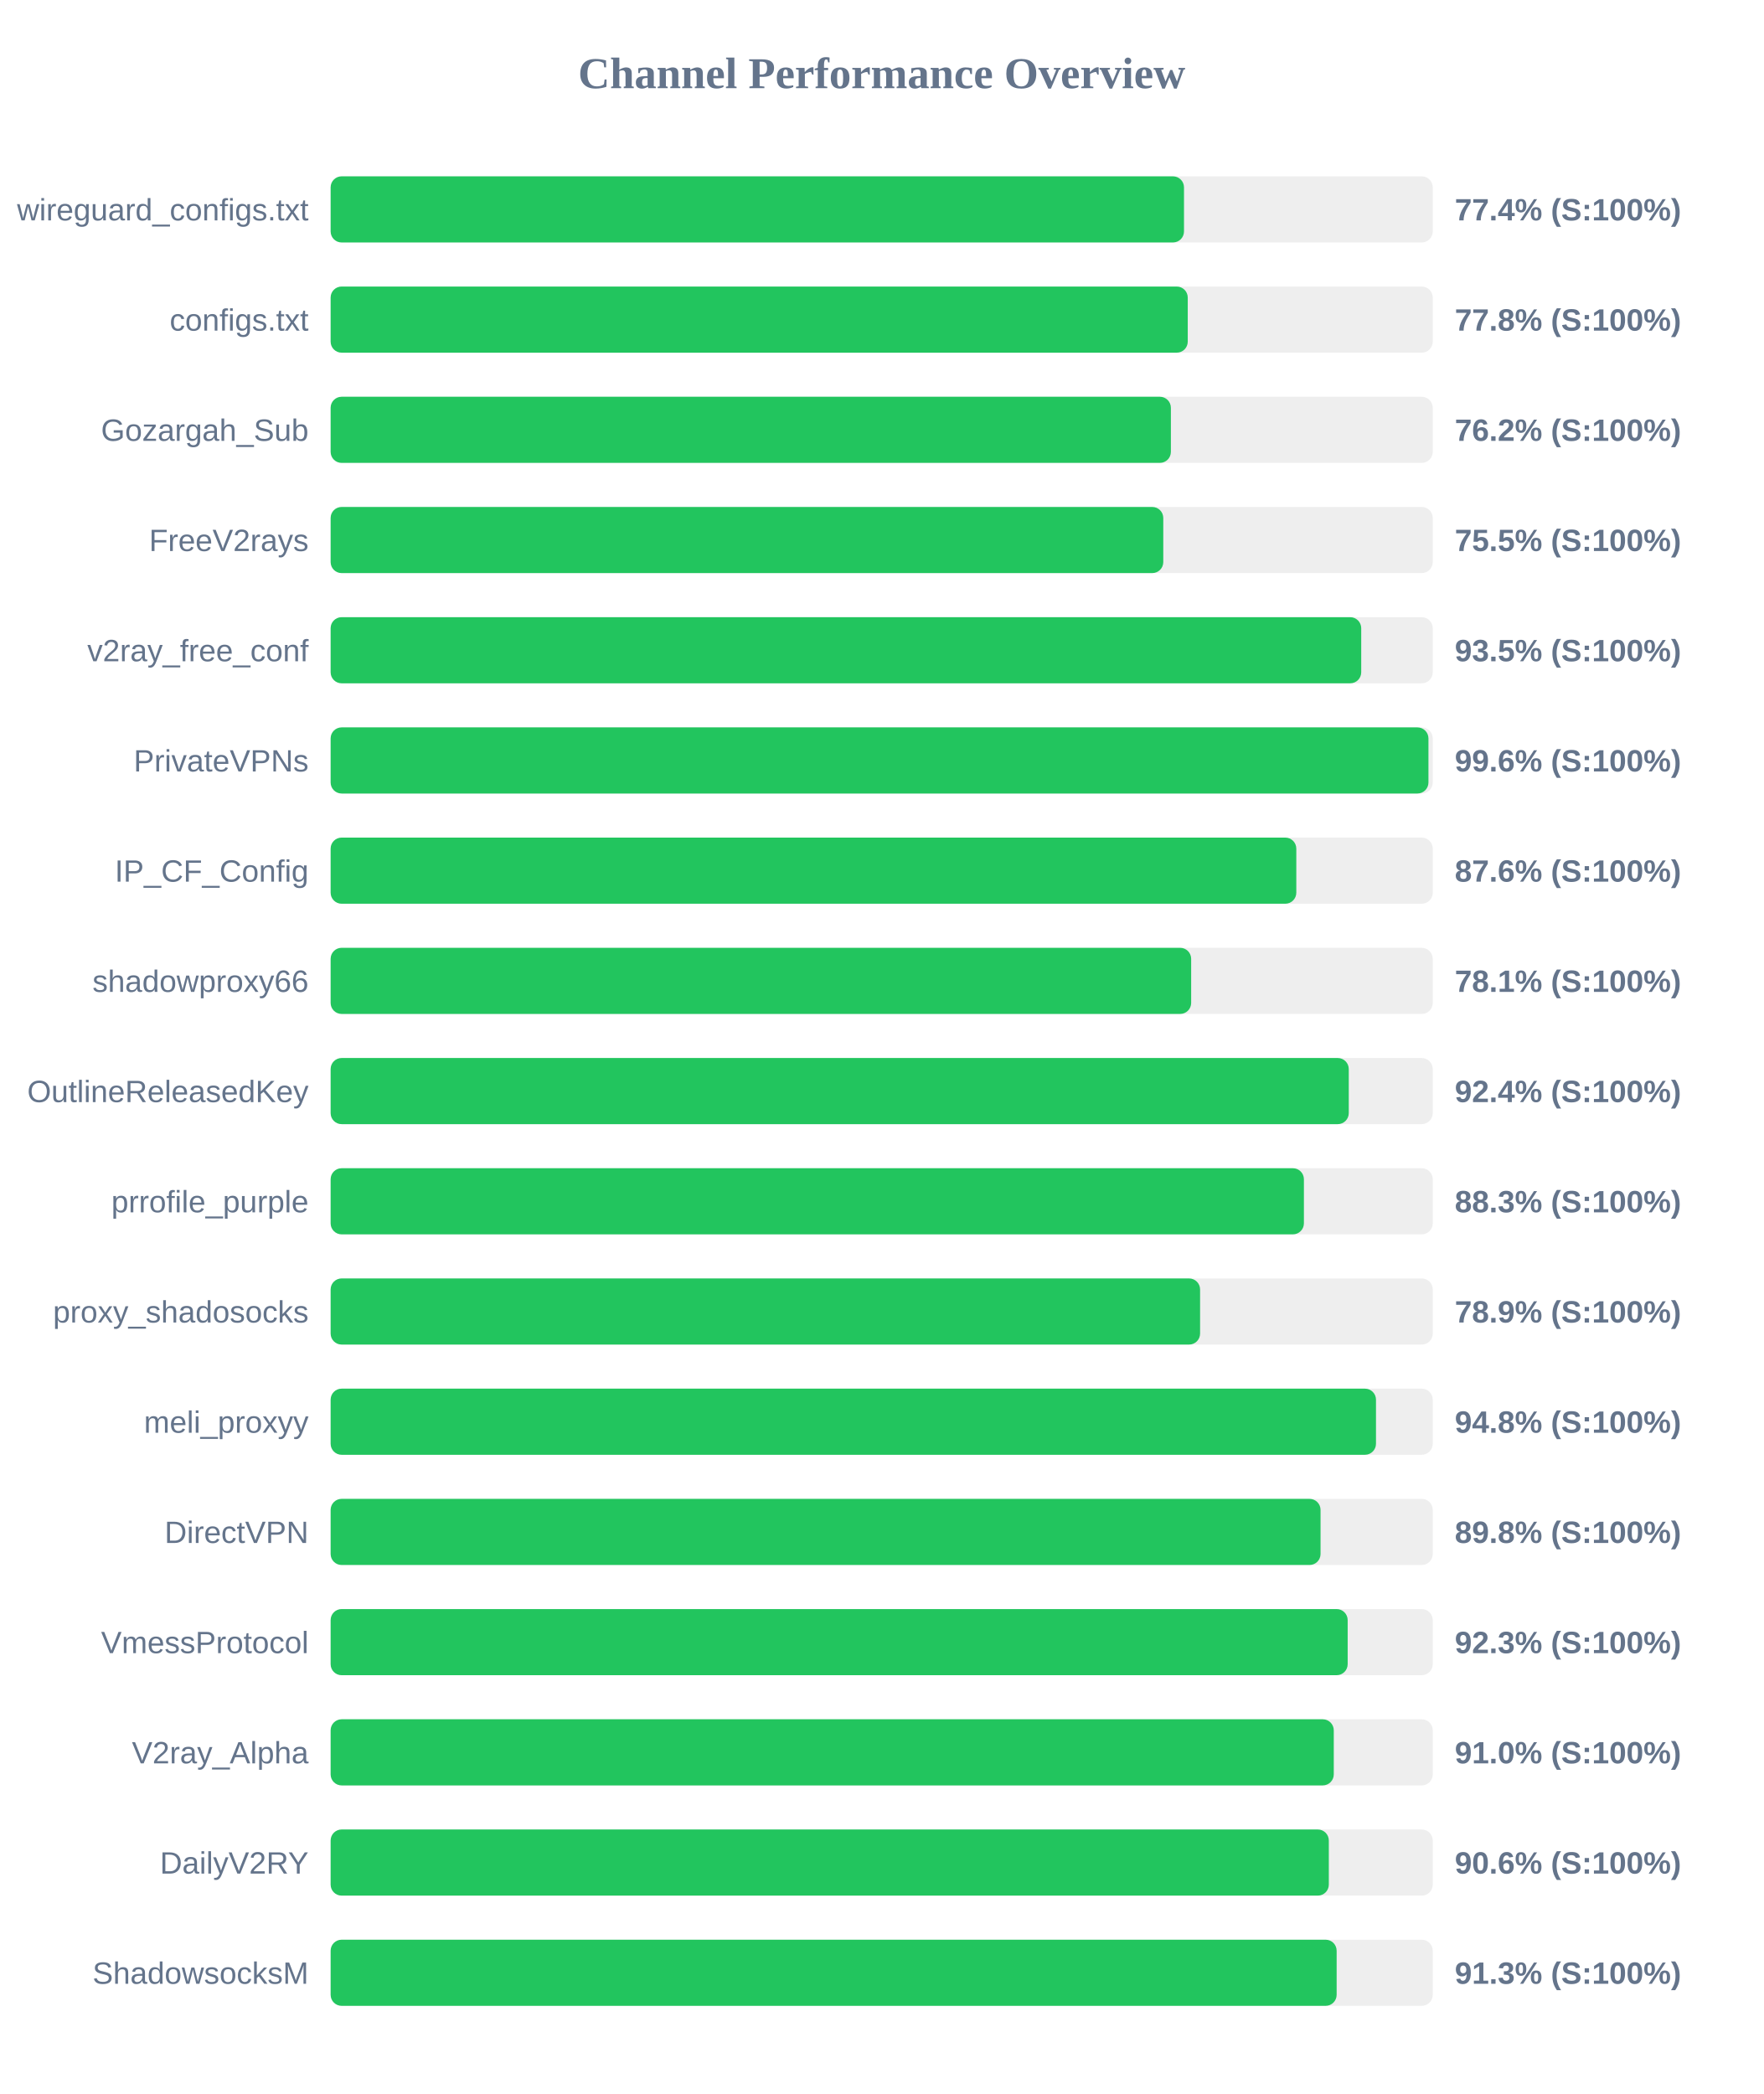
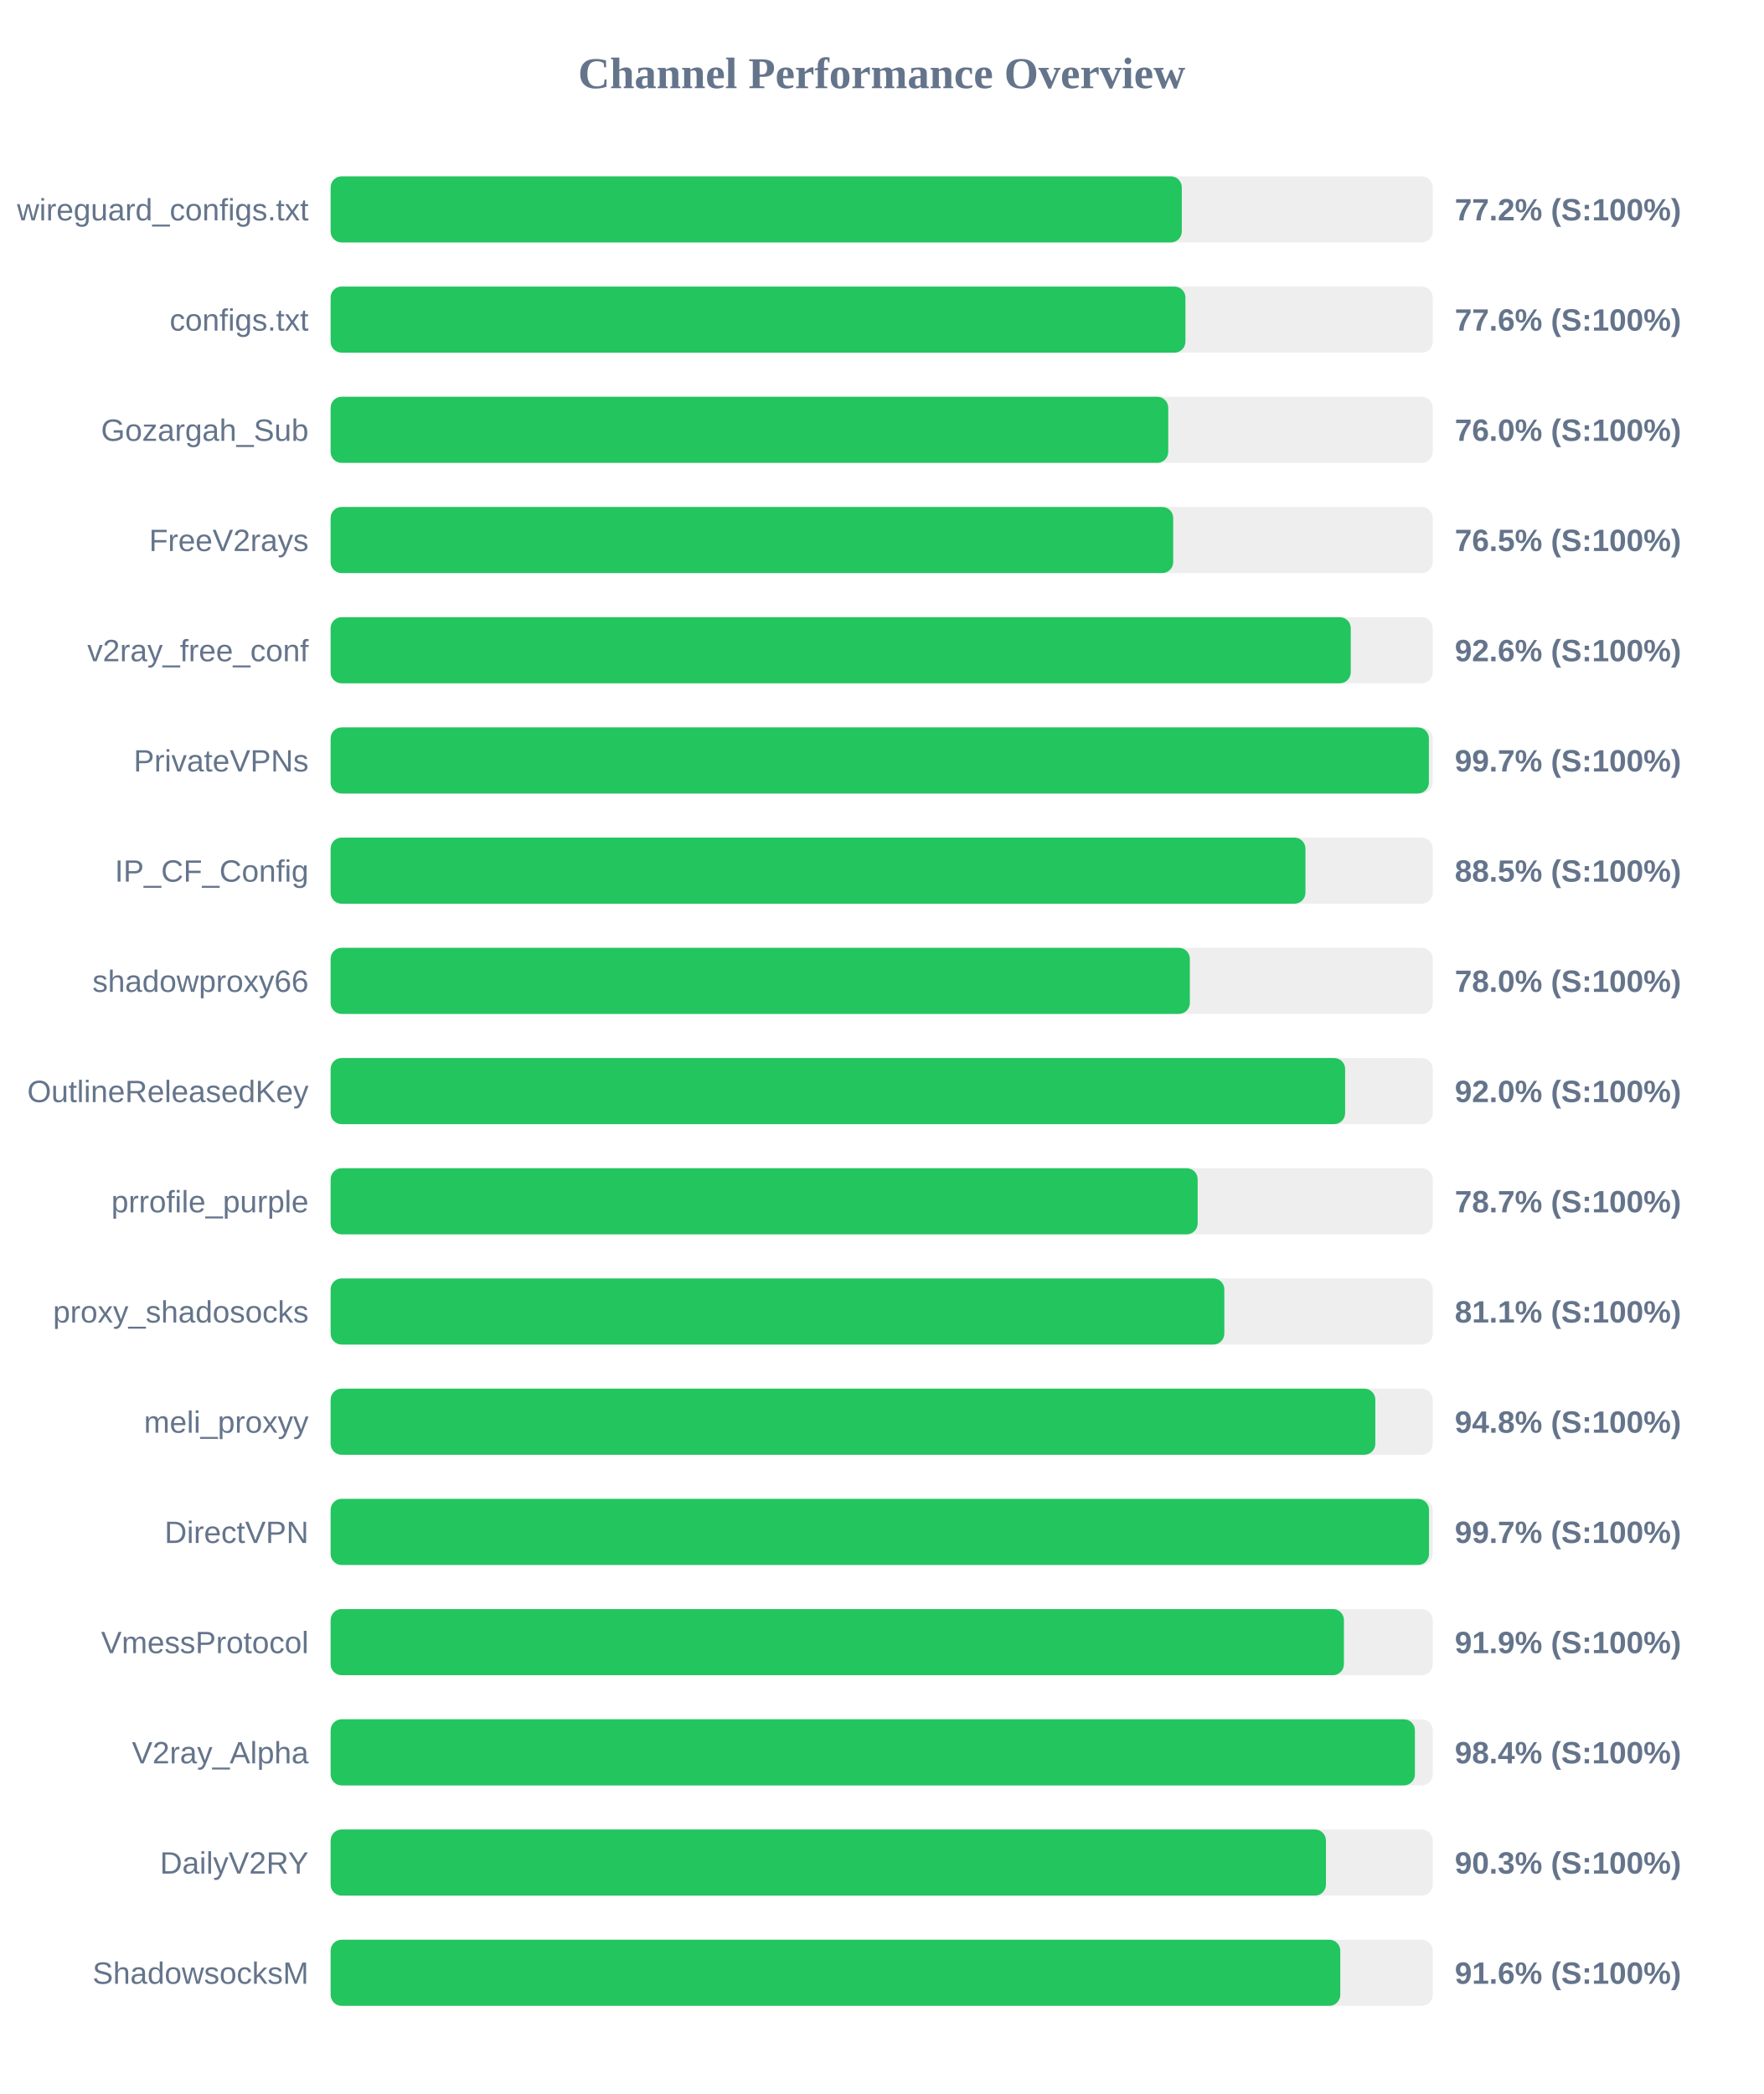
<svg xmlns="http://www.w3.org/2000/svg" width="800" height="950" version="1.1">
  <style>
        .row { font: 14px Arial; fill: #64748b; }
        .score { font: bold 14px Arial; fill: #64748b; }
    </style>
  <text x="400" y="40" text-anchor="middle" font-size="20px" font-weight="bold" fill="#64748b">Channel Performance Overview</text>
  <rect x="150" y="80" width="500" height="30" fill="#eee" rx="5" />
-   <rect x="150" y="80" width="387.15" height="30" fill="#22c55e" rx="5" />
+   <rect x="150" y="80" width="386.15" height="30" fill="#22c55e" rx="5" />
  <text x="140" y="100" text-anchor="end" class="row">wireguard_configs.txt</text>
-   <text x="660" y="100" text-anchor="start" class="score">77.4% (S:100%)</text>
+   <text x="660" y="100" text-anchor="start" class="score">77.2% (S:100%)</text>
  <rect x="150" y="130" width="500" height="30" fill="#eee" rx="5" />
-   <rect x="150" y="130" width="388.85" height="30" fill="#22c55e" rx="5" />
+   <rect x="150" y="130" width="387.8" height="30" fill="#22c55e" rx="5" />
  <text x="140" y="150" text-anchor="end" class="row">configs.txt</text>
-   <text x="660" y="150" text-anchor="start" class="score">77.8% (S:100%)</text>
+   <text x="660" y="150" text-anchor="start" class="score">77.6% (S:100%)</text>
  <rect x="150" y="180" width="500" height="30" fill="#eee" rx="5" />
-   <rect x="150" y="180" width="381.2" height="30" fill="#22c55e" rx="5" />
+   <rect x="150" y="180" width="380.0" height="30" fill="#22c55e" rx="5" />
  <text x="140" y="200" text-anchor="end" class="row">Gozargah_Sub</text>
-   <text x="660" y="200" text-anchor="start" class="score">76.2% (S:100%)</text>
+   <text x="660" y="200" text-anchor="start" class="score">76.0% (S:100%)</text>
  <rect x="150" y="230" width="500" height="30" fill="#eee" rx="5" />
-   <rect x="150" y="230" width="377.75" height="30" fill="#22c55e" rx="5" />
+   <rect x="150" y="230" width="382.25" height="30" fill="#22c55e" rx="5" />
  <text x="140" y="250" text-anchor="end" class="row">FreeV2rays</text>
-   <text x="660" y="250" text-anchor="start" class="score">75.5% (S:100%)</text>
+   <text x="660" y="250" text-anchor="start" class="score">76.5% (S:100%)</text>
  <rect x="150" y="280" width="500" height="30" fill="#eee" rx="5" />
-   <rect x="150" y="280" width="467.55" height="30" fill="#22c55e" rx="5" />
+   <rect x="150" y="280" width="462.8" height="30" fill="#22c55e" rx="5" />
  <text x="140" y="300" text-anchor="end" class="row">v2ray_free_conf</text>
-   <text x="660" y="300" text-anchor="start" class="score">93.5% (S:100%)</text>
+   <text x="660" y="300" text-anchor="start" class="score">92.6% (S:100%)</text>
  <rect x="150" y="330" width="500" height="30" fill="#eee" rx="5" />
-   <rect x="150" y="330" width="498.05" height="30" fill="#22c55e" rx="5" />
+   <rect x="150" y="330" width="498.25" height="30" fill="#22c55e" rx="5" />
  <text x="140" y="350" text-anchor="end" class="row">PrivateVPNs</text>
-   <text x="660" y="350" text-anchor="start" class="score">99.6% (S:100%)</text>
+   <text x="660" y="350" text-anchor="start" class="score">99.7% (S:100%)</text>
  <rect x="150" y="380" width="500" height="30" fill="#eee" rx="5" />
-   <rect x="150" y="380" width="438.1" height="30" fill="#22c55e" rx="5" />
+   <rect x="150" y="380" width="442.25" height="30" fill="#22c55e" rx="5" />
  <text x="140" y="400" text-anchor="end" class="row">IP_CF_Config</text>
-   <text x="660" y="400" text-anchor="start" class="score">87.6% (S:100%)</text>
+   <text x="660" y="400" text-anchor="start" class="score">88.5% (S:100%)</text>
  <rect x="150" y="430" width="500" height="30" fill="#eee" rx="5" />
-   <rect x="150" y="430" width="390.4" height="30" fill="#22c55e" rx="5" />
+   <rect x="150" y="430" width="389.8" height="30" fill="#22c55e" rx="5" />
  <text x="140" y="450" text-anchor="end" class="row">shadowproxy66</text>
-   <text x="660" y="450" text-anchor="start" class="score">78.1% (S:100%)</text>
+   <text x="660" y="450" text-anchor="start" class="score">78.0% (S:100%)</text>
  <rect x="150" y="480" width="500" height="30" fill="#eee" rx="5" />
-   <rect x="150" y="480" width="461.9" height="30" fill="#22c55e" rx="5" />
+   <rect x="150" y="480" width="460.25" height="30" fill="#22c55e" rx="5" />
  <text x="140" y="500" text-anchor="end" class="row">OutlineReleasedKey</text>
-   <text x="660" y="500" text-anchor="start" class="score">92.4% (S:100%)</text>
+   <text x="660" y="500" text-anchor="start" class="score">92.0% (S:100%)</text>
  <rect x="150" y="530" width="500" height="30" fill="#eee" rx="5" />
-   <rect x="150" y="530" width="441.55" height="30" fill="#22c55e" rx="5" />
+   <rect x="150" y="530" width="393.35" height="30" fill="#22c55e" rx="5" />
  <text x="140" y="550" text-anchor="end" class="row">prrofile_purple</text>
-   <text x="660" y="550" text-anchor="start" class="score">88.3% (S:100%)</text>
+   <text x="660" y="550" text-anchor="start" class="score">78.7% (S:100%)</text>
  <rect x="150" y="580" width="500" height="30" fill="#eee" rx="5" />
-   <rect x="150" y="580" width="394.45" height="30" fill="#22c55e" rx="5" />
+   <rect x="150" y="580" width="405.45" height="30" fill="#22c55e" rx="5" />
  <text x="140" y="600" text-anchor="end" class="row">proxy_shadosocks</text>
-   <text x="660" y="600" text-anchor="start" class="score">78.9% (S:100%)</text>
+   <text x="660" y="600" text-anchor="start" class="score">81.1% (S:100%)</text>
  <rect x="150" y="630" width="500" height="30" fill="#eee" rx="5" />
-   <rect x="150" y="630" width="474.25" height="30" fill="#22c55e" rx="5" />
+   <rect x="150" y="630" width="473.95" height="30" fill="#22c55e" rx="5" />
  <text x="140" y="650" text-anchor="end" class="row">meli_proxyy</text>
  <text x="660" y="650" text-anchor="start" class="score">94.8% (S:100%)</text>
  <rect x="150" y="680" width="500" height="30" fill="#eee" rx="5" />
-   <rect x="150" y="680" width="449.1" height="30" fill="#22c55e" rx="5" />
+   <rect x="150" y="680" width="498.3" height="30" fill="#22c55e" rx="5" />
  <text x="140" y="700" text-anchor="end" class="row">DirectVPN</text>
-   <text x="660" y="700" text-anchor="start" class="score">89.8% (S:100%)</text>
+   <text x="660" y="700" text-anchor="start" class="score">99.7% (S:100%)</text>
  <rect x="150" y="730" width="500" height="30" fill="#eee" rx="5" />
-   <rect x="150" y="730" width="461.4" height="30" fill="#22c55e" rx="5" />
+   <rect x="150" y="730" width="459.7" height="30" fill="#22c55e" rx="5" />
  <text x="140" y="750" text-anchor="end" class="row">VmessProtocol</text>
-   <text x="660" y="750" text-anchor="start" class="score">92.3% (S:100%)</text>
+   <text x="660" y="750" text-anchor="start" class="score">91.9% (S:100%)</text>
  <rect x="150" y="780" width="500" height="30" fill="#eee" rx="5" />
-   <rect x="150" y="780" width="455.1" height="30" fill="#22c55e" rx="5" />
+   <rect x="150" y="780" width="491.9" height="30" fill="#22c55e" rx="5" />
  <text x="140" y="800" text-anchor="end" class="row">V2ray_Alpha</text>
-   <text x="660" y="800" text-anchor="start" class="score">91.0% (S:100%)</text>
+   <text x="660" y="800" text-anchor="start" class="score">98.4% (S:100%)</text>
  <rect x="150" y="830" width="500" height="30" fill="#eee" rx="5" />
-   <rect x="150" y="830" width="452.85" height="30" fill="#22c55e" rx="5" />
+   <rect x="150" y="830" width="451.55" height="30" fill="#22c55e" rx="5" />
  <text x="140" y="850" text-anchor="end" class="row">DailyV2RY</text>
-   <text x="660" y="850" text-anchor="start" class="score">90.6% (S:100%)</text>
+   <text x="660" y="850" text-anchor="start" class="score">90.3% (S:100%)</text>
  <rect x="150" y="880" width="500" height="30" fill="#eee" rx="5" />
-   <rect x="150" y="880" width="456.4" height="30" fill="#22c55e" rx="5" />
+   <rect x="150" y="880" width="458.05" height="30" fill="#22c55e" rx="5" />
  <text x="140" y="900" text-anchor="end" class="row">ShadowsocksM</text>
-   <text x="660" y="900" text-anchor="start" class="score">91.3% (S:100%)</text>
+   <text x="660" y="900" text-anchor="start" class="score">91.6% (S:100%)</text>
</svg>
